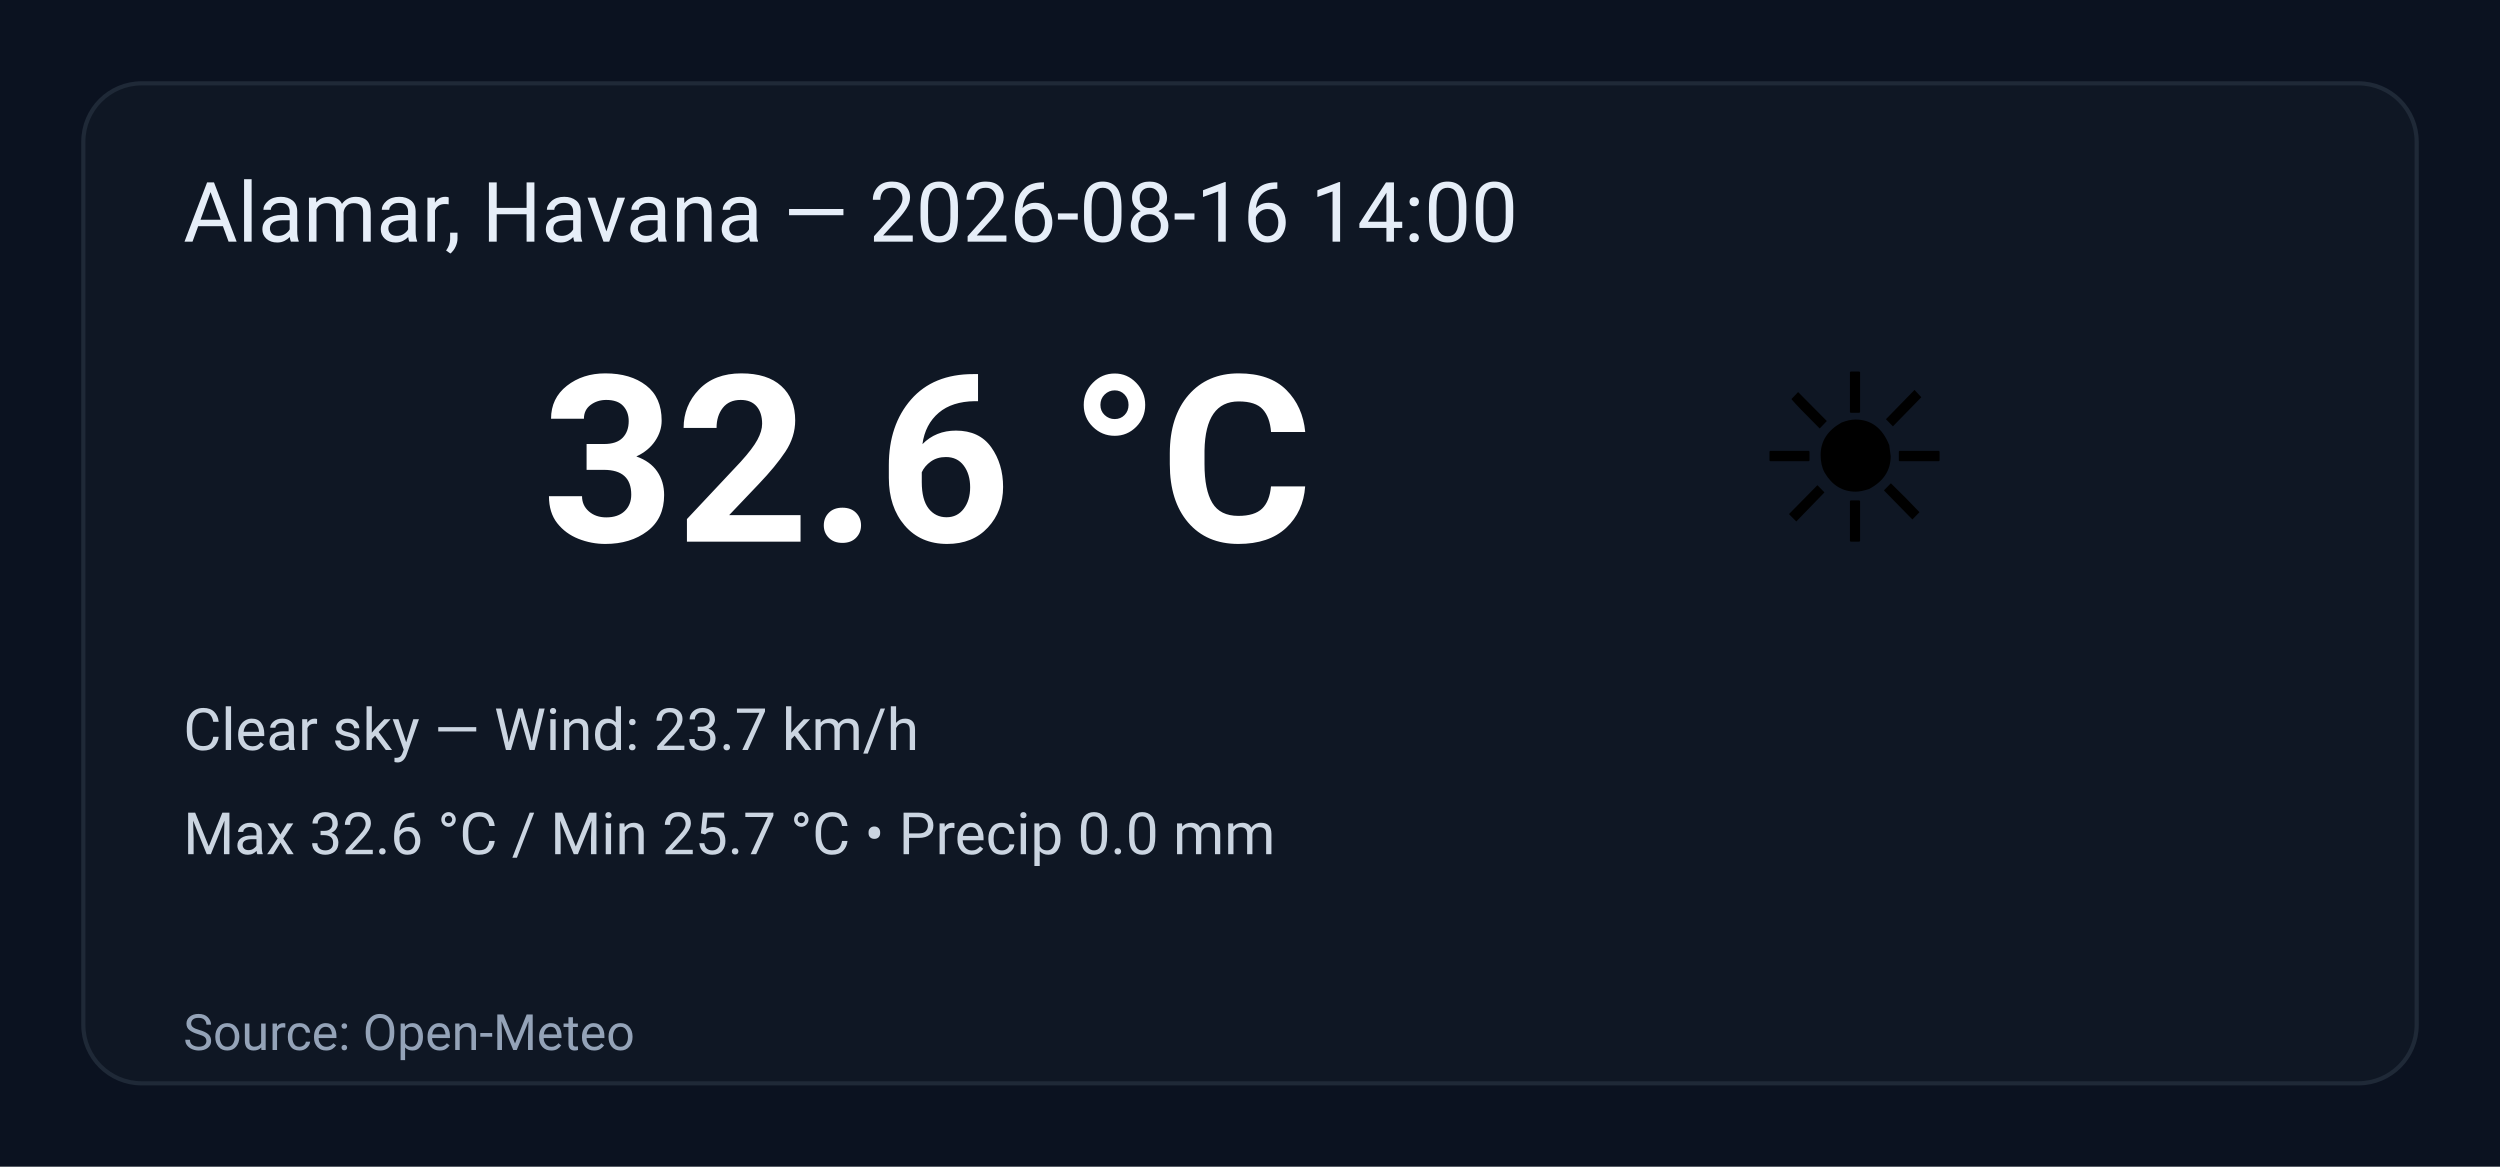
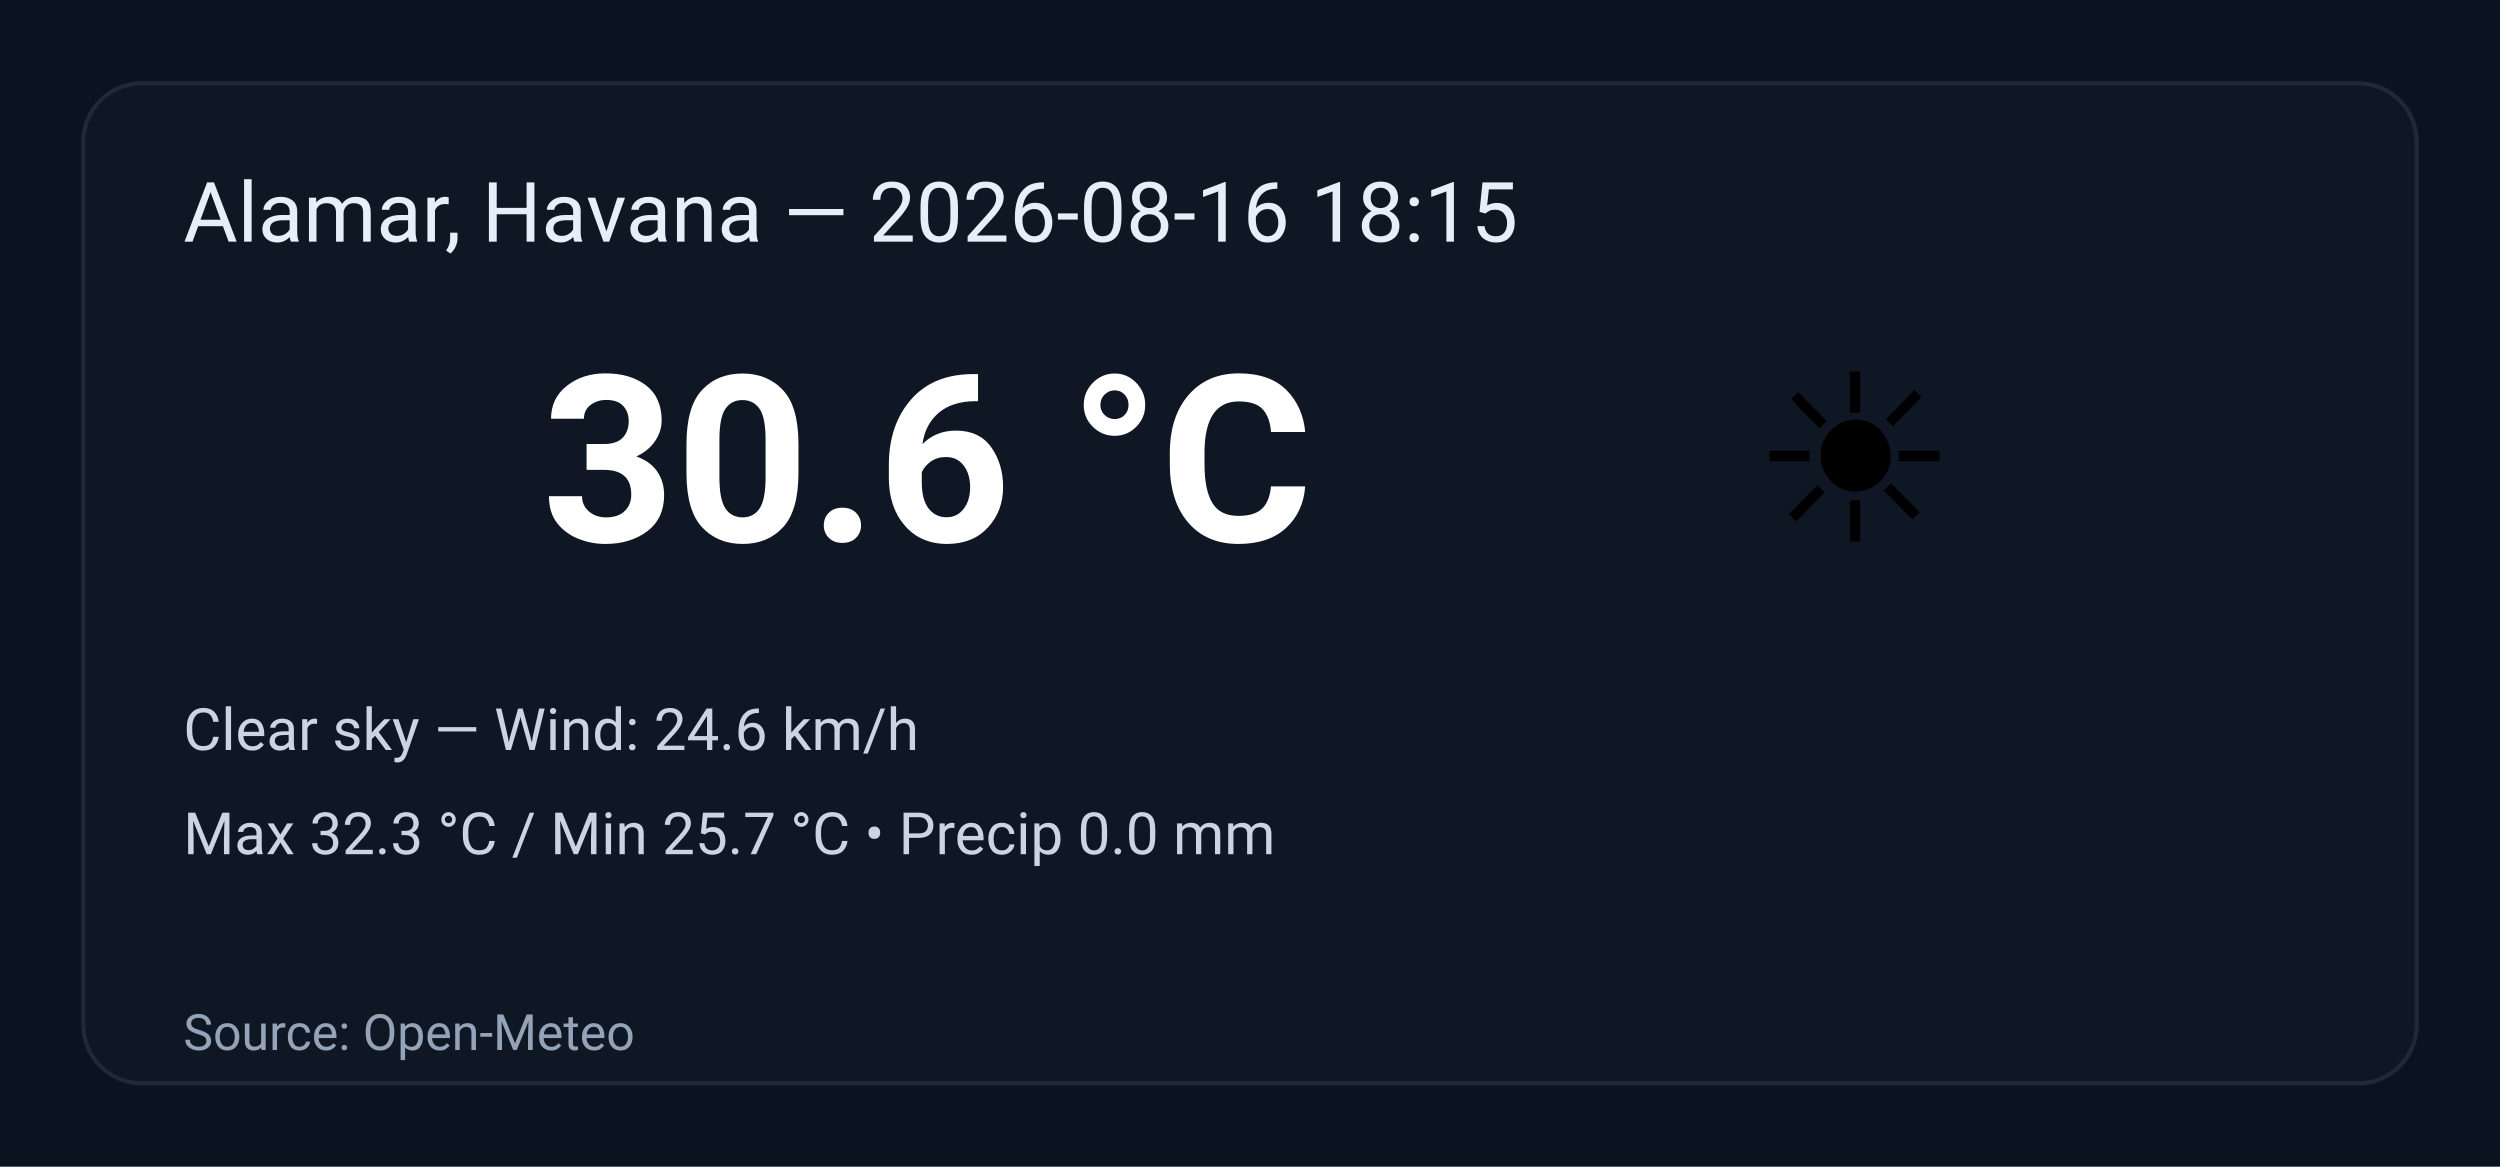
<svg xmlns="http://www.w3.org/2000/svg" width="600" height="280" viewBox="0 0 600 280" role="img" aria-label="Weather summary">
  <style>
    .bg { fill: #0b1220; }
    .card { fill: #0f1724; stroke: #1f2937; stroke-width:1; rx:14; }
    .title { font: 20px 'Segoe UI', Roboto, Arial; fill: #e6eef8; }
    .temp { font: 56px 'Segoe UI', Roboto, Arial; fill: #ffffff; font-weight:700; }
    .emoji { font-size:56px; }
    .meta { font: 14px 'Segoe UI', Roboto, Arial; fill: #cbd5e1; }
    .foot { font: 12px 'Segoe UI', Roboto, Arial; fill: #94a3b8; }
  </style>
  <rect class="bg" width="100%" height="100%" rx="0" />
  <g transform="translate(20,20)">
    <rect class="card" x="0" y="0" width="560" height="240" rx="12" />
-     <text class="title" x="24" y="38">Alamar, Havana — 2026-08-16 14:00</text>
+     <text class="title" x="24" y="38">Alamar, Havana — 2026-08-16 18:15</text>
    <text class="emoji" x="400" y="110">☀️</text>
-     <text class="temp" x="110" y="110">32.6 °C</text>
-     <text class="meta" x="24" y="160">Clear sky — Wind: 23.7 km/h</text>
-     <text class="meta" x="24" y="185">Max 32.6 °C / Min 25.7 °C  •  Precip 0.0 mm</text>
+     <text class="temp" x="110" y="110">30.6 °C</text>
+     <text class="meta" x="24" y="160">Clear sky — Wind: 24.6 km/h</text>
+     <text class="meta" x="24" y="185">Max 32.3 °C / Min 25.7 °C  •  Precip 0.0 mm</text>
    <text class="foot" x="24" y="232">Source: Open-Meteo</text>
  </g>
</svg>
